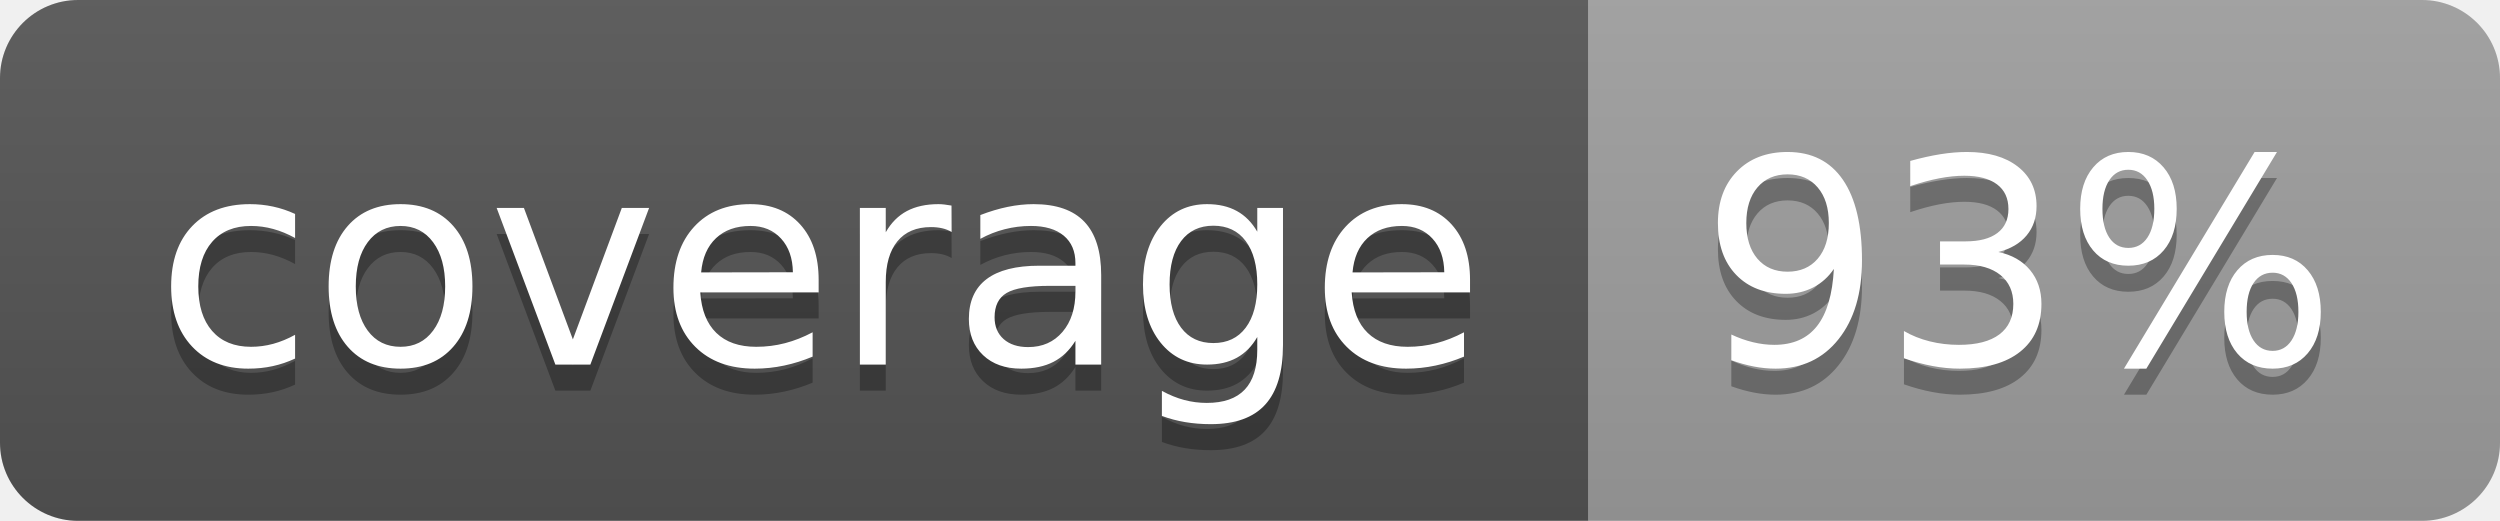
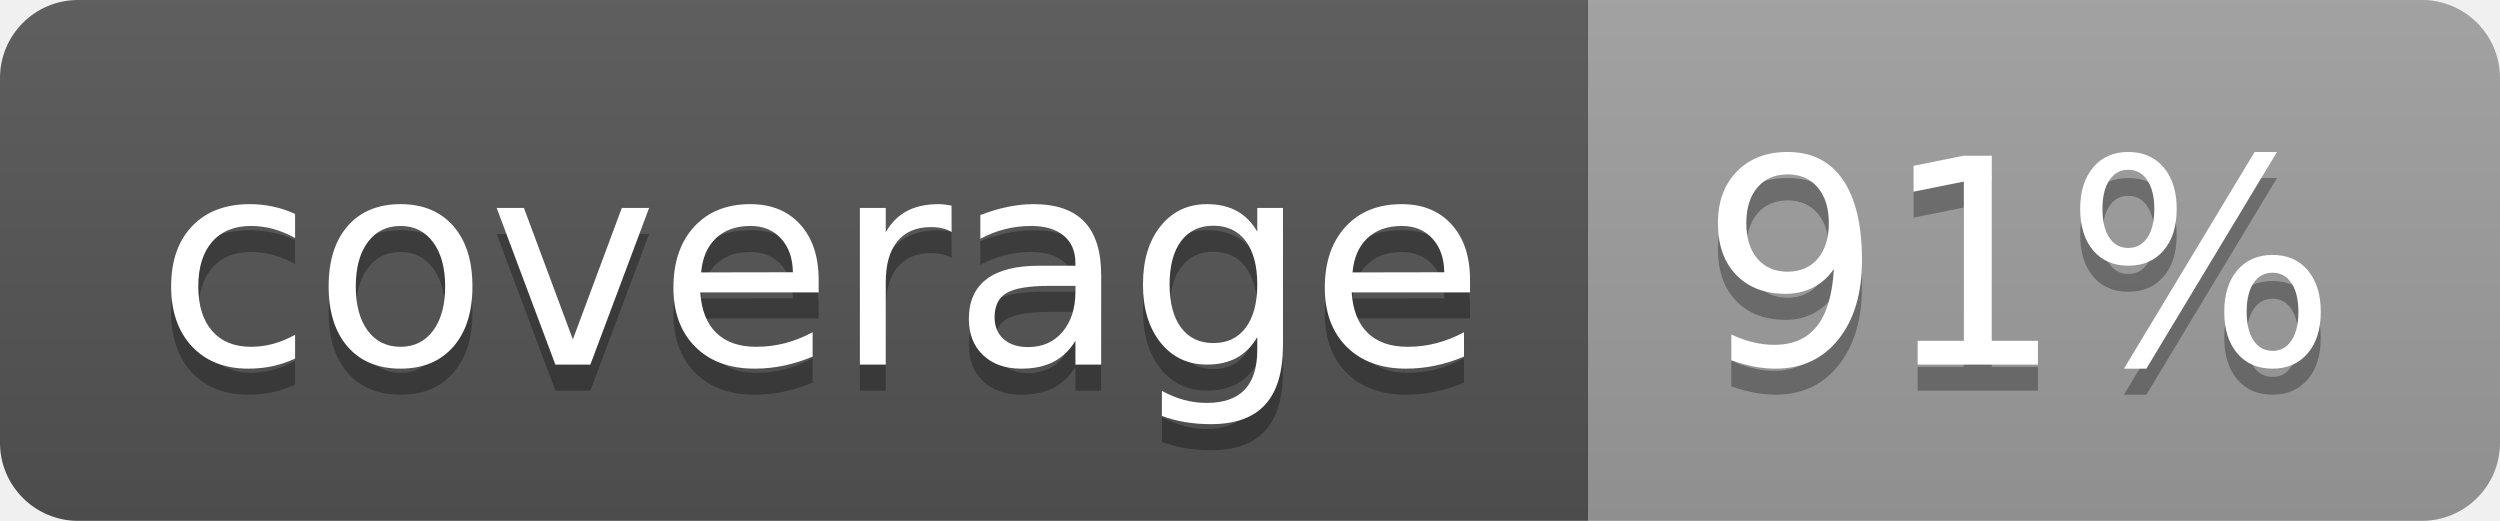
<svg xmlns="http://www.w3.org/2000/svg" width="96" height="20">
  <linearGradient id="b" x2="0" y2="100%">
    <stop offset="0" stop-color="#bbb" stop-opacity=".1" />
    <stop offset="1" stop-opacity=".1" />
  </linearGradient>
  <clipPath id="a">
    <rect width="96" height="20" rx="3" fill="#fff" />
  </clipPath>
  <g clip-path="url(#a)">
    <path fill="#555" d="M0 0h61v20H0z" />
    <path fill="#9F9F9F" d="M61 0h35v20H61z" />
    <path fill="url(#b)" d="M0 0h96v20H0z" />
  </g>
  <g fill="#fff" text-anchor="middle" font-family="DejaVu Sans,Verdana,Geneva,sans-serif" font-size="110">
    <text x="315" y="150" fill="#010101" fill-opacity=".3" transform="scale(.1)" textLength="510">coverage</text>
    <text x="315" y="140" transform="scale(.1)" textLength="510">coverage</text>
-     <text x="775" y="150" fill="#010101" fill-opacity=".3" transform="scale(.1)" textLength="250">93%</text>
-     <text x="775" y="140" transform="scale(.1)" textLength="250">93%</text>
+     <text x="775" y="150" fill="#010101" fill-opacity=".3" transform="scale(.1)" textLength="250">91%</text>
+     <text x="775" y="140" transform="scale(.1)" textLength="250">91%</text>
  </g>
</svg>
